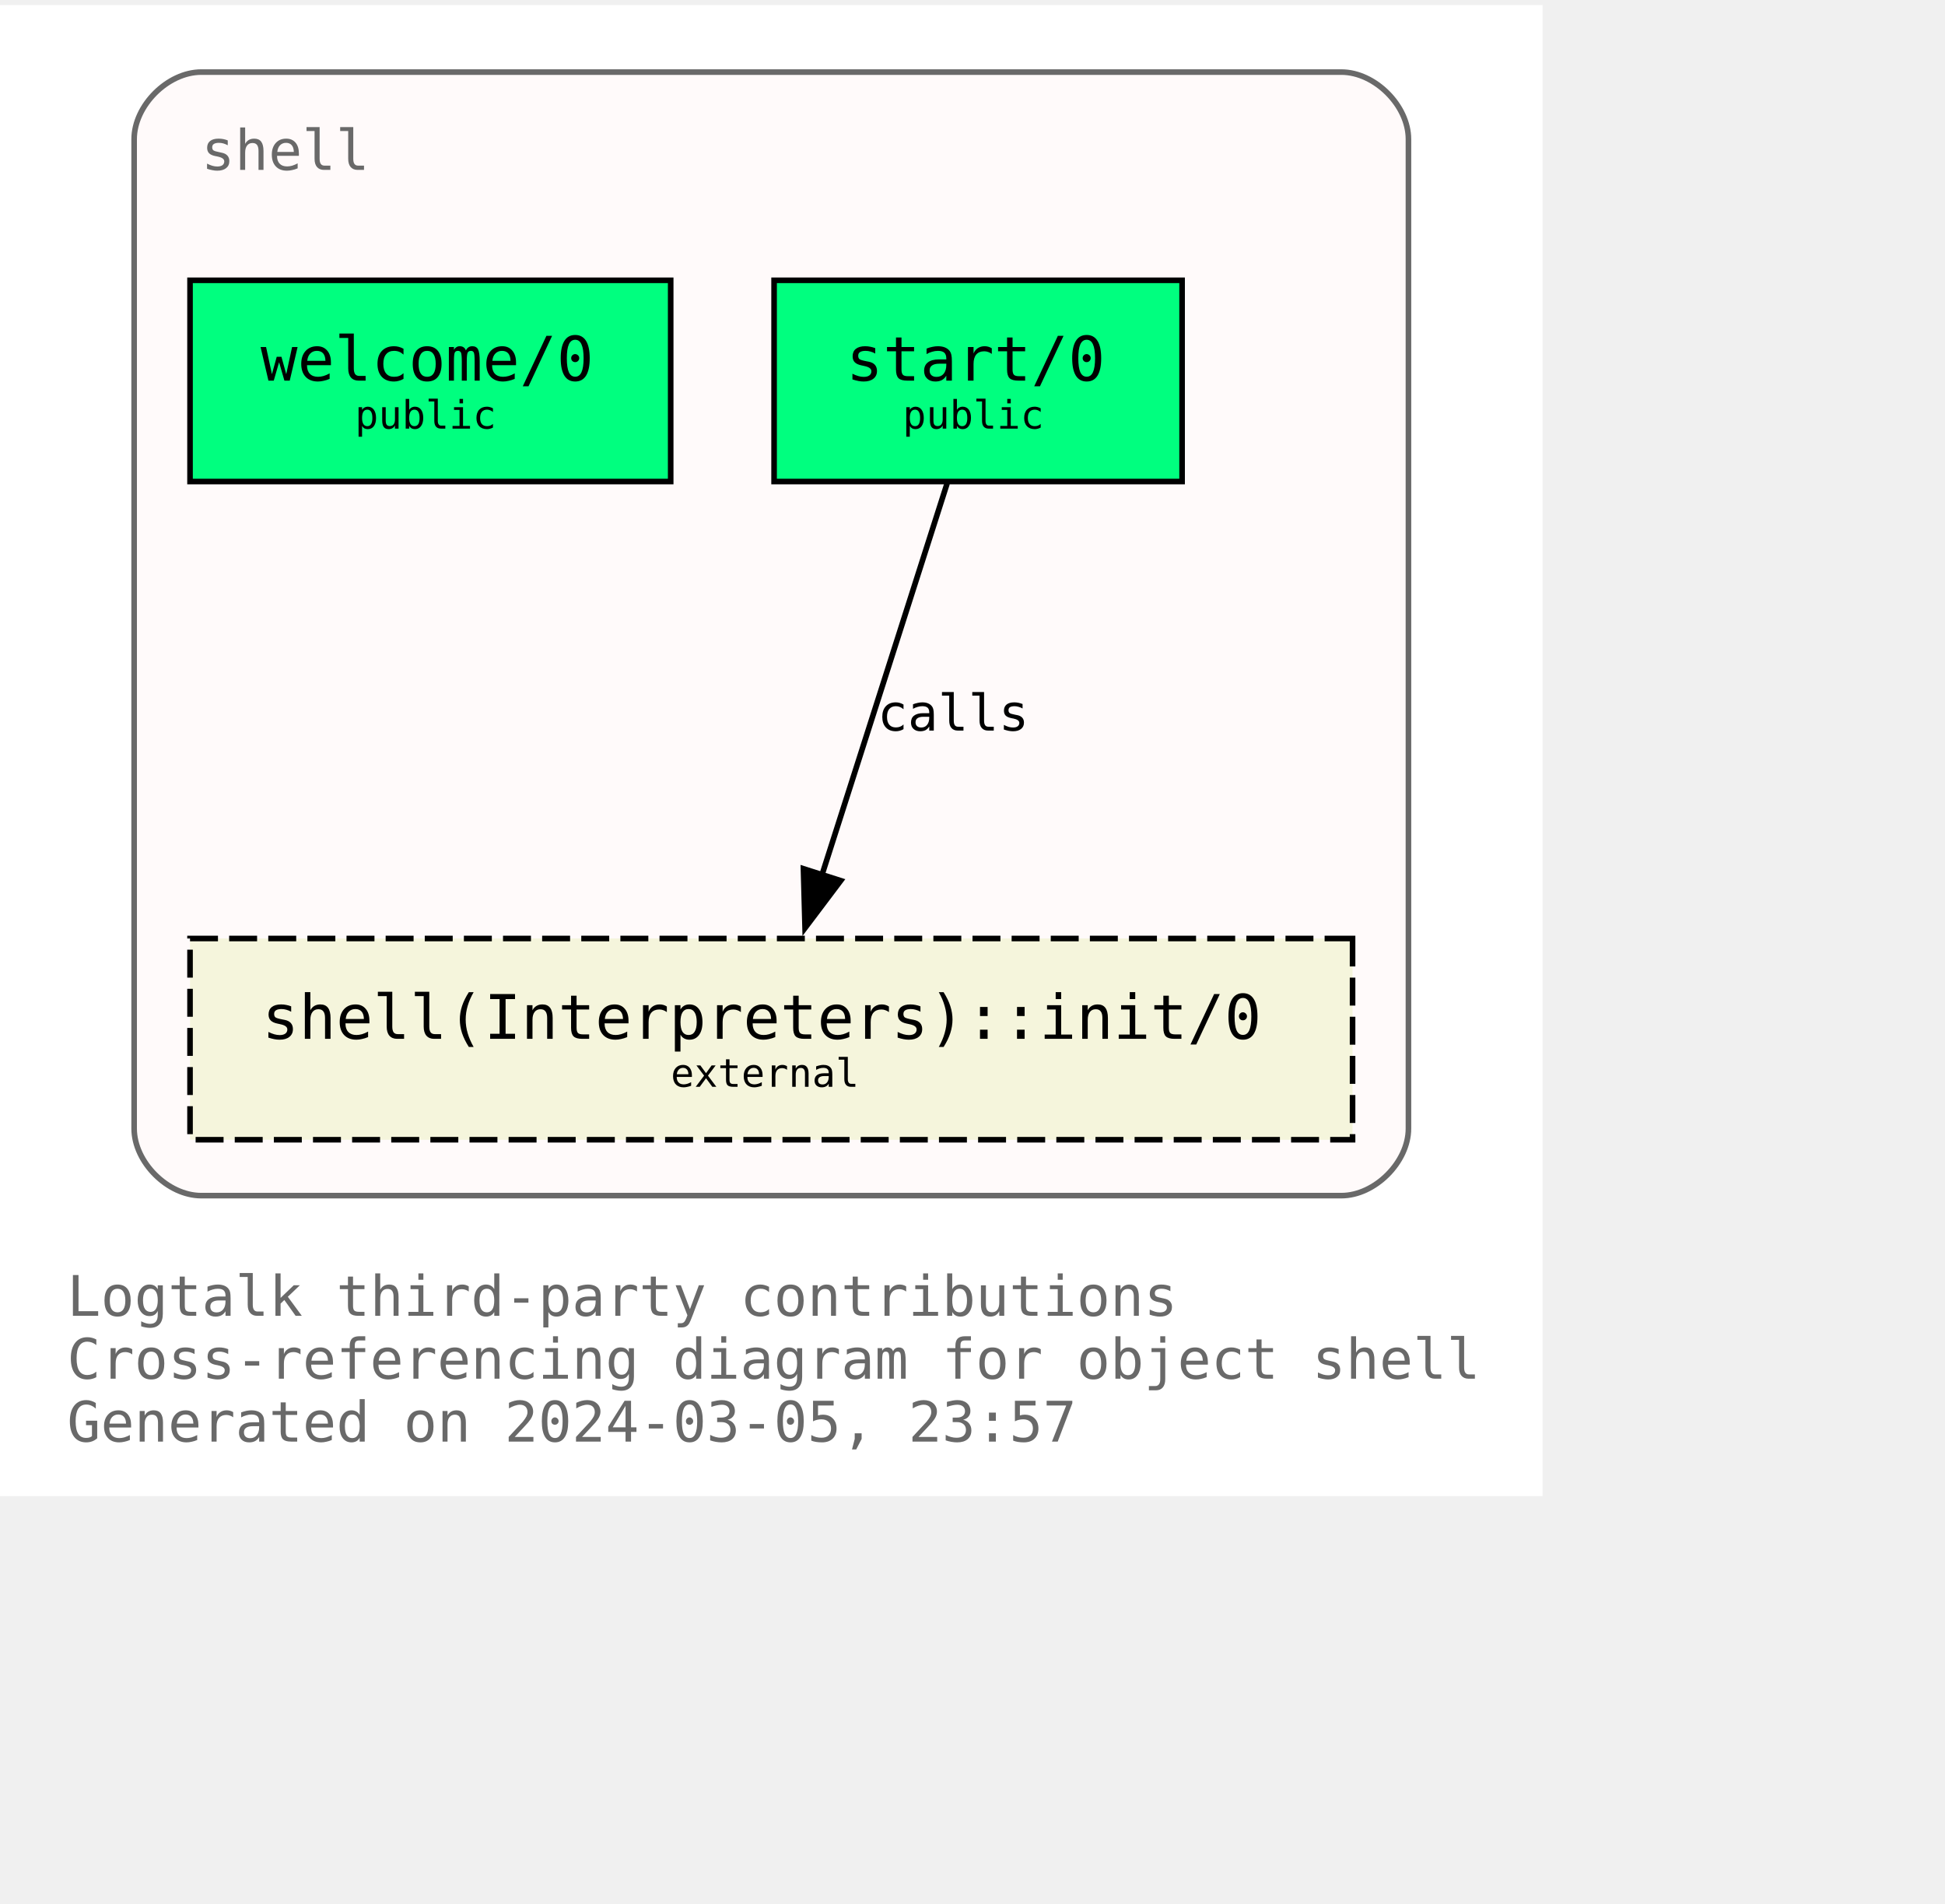
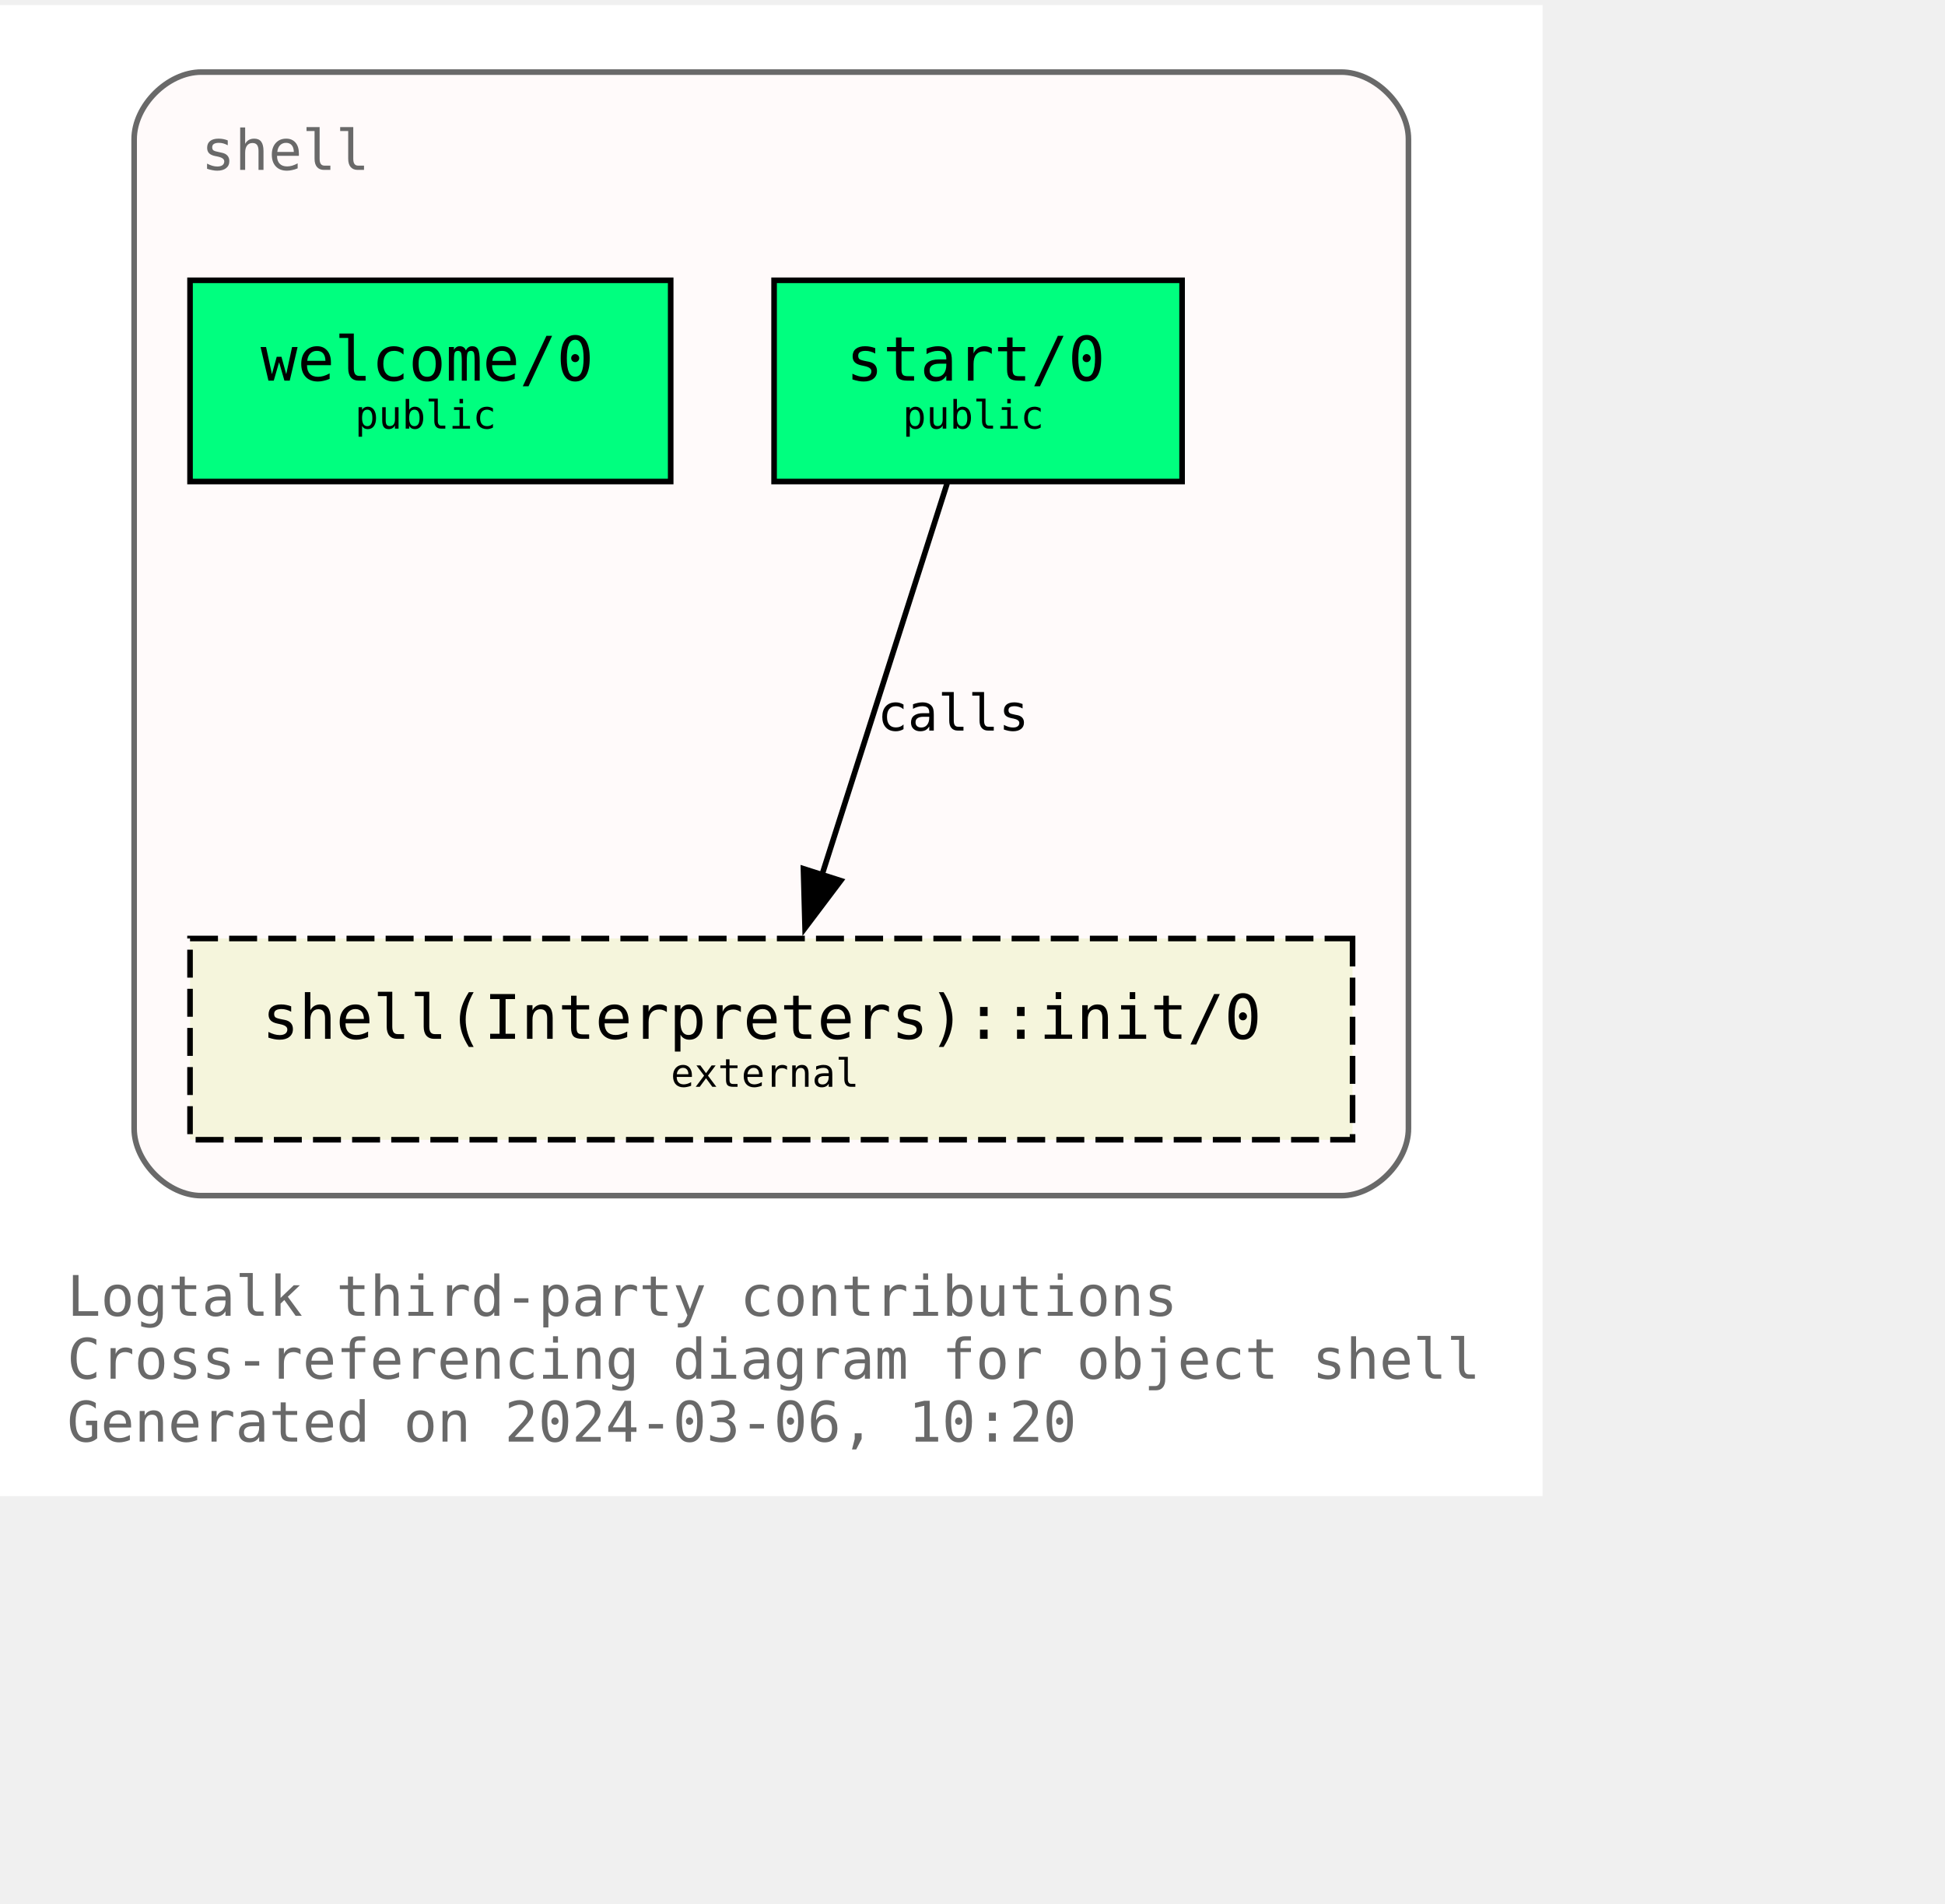
<svg xmlns="http://www.w3.org/2000/svg" xmlns:xlink="http://www.w3.org/1999/xlink" width="420pt" height="411pt" viewBox="72.00 72.00 348.00 338.75">
  <g id="graph0" class="graph" transform="scale(1 1) rotate(0) translate(76 334.75)">
    <polygon fill="white" stroke="none" points="-4,4 -4,-262.75 272,-262.75 272,4 -4,4" />
    <text text-anchor="start" x="8" y="-28.25" font-family="Monospace" font-size="10.00" fill="dimgray">Logtalk third-party contributions</text>
    <text text-anchor="start" x="8" y="-17" font-family="Monospace" font-size="10.00" fill="dimgray">Cross-referencing diagram for object shell</text>
-     <text text-anchor="start" x="8" y="-5.75" font-family="Monospace" font-size="10.00" fill="dimgray">Generated on 2024-03-05, 23:57</text>
+     <text text-anchor="start" x="8" y="-5.75" font-family="Monospace" font-size="10.00" fill="dimgray">Generated on 2024-03-06, 10:20</text>
    <g id="clust1" class="cluster">
      <g id="a_clust1">
        <a xlink:title="shell">
          <path fill="snow" stroke="dimgray" d="M32,-49.75C32,-49.75 236,-49.75 236,-49.75 242,-49.75 248,-55.75 248,-61.75 248,-61.75 248,-238.75 248,-238.75 248,-244.75 242,-250.75 236,-250.75 236,-250.75 32,-250.75 32,-250.75 26,-250.75 20,-244.75 20,-238.75 20,-238.75 20,-61.75 20,-61.75 20,-55.75 26,-49.75 32,-49.75" />
          <g id="a_clust1_0">
-             <a xlink:href="https://github.com/LogtalkDotOrg/logtalk3/tree/02c915c757b7175af2372f6f3ca2fbe4872901c9/contributions/verdi_neruda/shell.lgt" xlink:title="https://github.com/LogtalkDotOrg/logtalk3/tree/02c915c757b7175af2372f6f3ca2fbe4872901c9/contributions/verdi_neruda/shell.lgt">
+             <a xlink:href="https://github.com/LogtalkDotOrg/logtalk3/tree/607722814b80a7c036209c00a33ee3b195880c1b/contributions/verdi_neruda/shell.lgt" xlink:title="https://github.com/LogtalkDotOrg/logtalk3/tree/607722814b80a7c036209c00a33ee3b195880c1b/contributions/verdi_neruda/shell.lgt">
              <text text-anchor="start" x="32" y="-233.25" font-family="Monospace" font-size="10.00" fill="dimgray">shell</text>
            </a>
          </g>
        </a>
      </g>
    </g>
    <g id="node1" class="node">
      <g id="a_node1">
-         <a xlink:href="https://github.com/LogtalkDotOrg/logtalk3/tree/02c915c757b7175af2372f6f3ca2fbe4872901c9/contributions/verdi_neruda/shell.lgt#L343" xlink:title="https://github.com/LogtalkDotOrg/logtalk3/tree/02c915c757b7175af2372f6f3ca2fbe4872901c9/contributions/verdi_neruda/shell.lgt#L343">
+         <a xlink:href="https://github.com/LogtalkDotOrg/logtalk3/tree/607722814b80a7c036209c00a33ee3b195880c1b/contributions/verdi_neruda/shell.lgt#L343" xlink:title="https://github.com/LogtalkDotOrg/logtalk3/tree/607722814b80a7c036209c00a33ee3b195880c1b/contributions/verdi_neruda/shell.lgt#L343">
          <polygon fill="springgreen" stroke="black" points="116,-213.5 30,-213.5 30,-177.5 116,-177.5 116,-213.5" />
          <text text-anchor="start" x="37.88" y="-196.32" font-family="Monospace" font-size="9.00"> </text>
          <text text-anchor="start" x="42.62" y="-195.55" font-family="Monospace" font-size="11.00">welcome/0</text>
          <text text-anchor="start" x="102.88" y="-196.32" font-family="Monospace" font-size="9.00"> </text>
          <text text-anchor="start" x="37.88" y="-185.45" font-family="Monospace" font-size="9.00"> </text>
          <text text-anchor="start" x="59.5" y="-186.97" font-family="Monospace" font-size="7.00">public</text>
          <text text-anchor="start" x="102.88" y="-185.45" font-family="Monospace" font-size="9.00"> </text>
        </a>
      </g>
    </g>
    <g id="node2" class="node">
      <g id="a_node2">
-         <a xlink:href="https://github.com/LogtalkDotOrg/logtalk3/tree/02c915c757b7175af2372f6f3ca2fbe4872901c9/contributions/verdi_neruda/shell.lgt#L355" xlink:title="https://github.com/LogtalkDotOrg/logtalk3/tree/02c915c757b7175af2372f6f3ca2fbe4872901c9/contributions/verdi_neruda/shell.lgt#L355">
+         <a xlink:href="https://github.com/LogtalkDotOrg/logtalk3/tree/607722814b80a7c036209c00a33ee3b195880c1b/contributions/verdi_neruda/shell.lgt#L355" xlink:title="https://github.com/LogtalkDotOrg/logtalk3/tree/607722814b80a7c036209c00a33ee3b195880c1b/contributions/verdi_neruda/shell.lgt#L355">
          <polygon fill="springgreen" stroke="black" points="207.5,-213.5 134.5,-213.5 134.5,-177.5 207.5,-177.5 207.5,-213.5" />
          <text text-anchor="start" x="142.38" y="-196.32" font-family="Monospace" font-size="9.00"> </text>
          <text text-anchor="start" x="147.38" y="-195.55" font-family="Monospace" font-size="11.00">start/0</text>
          <text text-anchor="start" x="194.38" y="-196.32" font-family="Monospace" font-size="9.00"> </text>
          <text text-anchor="start" x="142.38" y="-185.45" font-family="Monospace" font-size="9.00"> </text>
          <text text-anchor="start" x="157.5" y="-186.97" font-family="Monospace" font-size="7.00">public</text>
          <text text-anchor="start" x="194.38" y="-185.45" font-family="Monospace" font-size="9.00"> </text>
        </a>
      </g>
    </g>
    <g id="node3" class="node">
      <g id="a_node3">
        <a xlink:href="https://logtalk.org/library/shell_1.html#init/0" xlink:title="https://logtalk.org/library/shell_1.html#init/0">
          <polygon fill="beige" stroke="black" stroke-dasharray="5,2" points="238,-95.75 30,-95.75 30,-59.75 238,-59.75 238,-95.75" />
          <text text-anchor="start" x="37.88" y="-78.58" font-family="Monospace" font-size="9.00"> </text>
          <text text-anchor="start" x="42.88" y="-77.8" font-family="Monospace" font-size="11.00">shell(Interpreters)::init/0</text>
          <text text-anchor="start" x="224.88" y="-78.58" font-family="Monospace" font-size="9.00"> </text>
          <text text-anchor="start" x="37.88" y="-67.7" font-family="Monospace" font-size="9.00"> </text>
          <text text-anchor="start" x="116" y="-69.22" font-family="Monospace" font-size="7.00">external</text>
          <text text-anchor="start" x="224.88" y="-67.7" font-family="Monospace" font-size="9.00"> </text>
        </a>
      </g>
    </g>
    <g id="edge1" class="edge">
      <g id="a_edge1">
-         <a xlink:href="https://github.com/LogtalkDotOrg/logtalk3/tree/02c915c757b7175af2372f6f3ca2fbe4872901c9/contributions/verdi_neruda/shell.lgt#L357" xlink:title="calls">
+         <a xlink:href="https://github.com/LogtalkDotOrg/logtalk3/tree/607722814b80a7c036209c00a33ee3b195880c1b/contributions/verdi_neruda/shell.lgt#L357" xlink:title="calls">
          <path fill="none" stroke="black" d="M165.46,-177.17C159.55,-158.67 150.09,-129.07 143.08,-107.16" />
          <polygon fill="black" stroke="black" points="146.42,-106.1 140.04,-97.64 139.75,-108.23 146.42,-106.1" />
        </a>
      </g>
      <g id="a_edge1-label">
-         <a xlink:href="https://github.com/LogtalkDotOrg/logtalk3/tree/02c915c757b7175af2372f6f3ca2fbe4872901c9/contributions/verdi_neruda/shell.lgt#L357" xlink:title="https://github.com/LogtalkDotOrg/logtalk3/tree/02c915c757b7175af2372f6f3ca2fbe4872901c9/contributions/verdi_neruda/shell.lgt#L357">
+         <a xlink:href="https://github.com/LogtalkDotOrg/logtalk3/tree/607722814b80a7c036209c00a33ee3b195880c1b/contributions/verdi_neruda/shell.lgt#L357" xlink:title="https://github.com/LogtalkDotOrg/logtalk3/tree/607722814b80a7c036209c00a33ee3b195880c1b/contributions/verdi_neruda/shell.lgt#L357">
          <text text-anchor="start" x="153" y="-132.95" font-family="Monospace" font-size="9.00">calls</text>
        </a>
      </g>
    </g>
  </g>
</svg>
